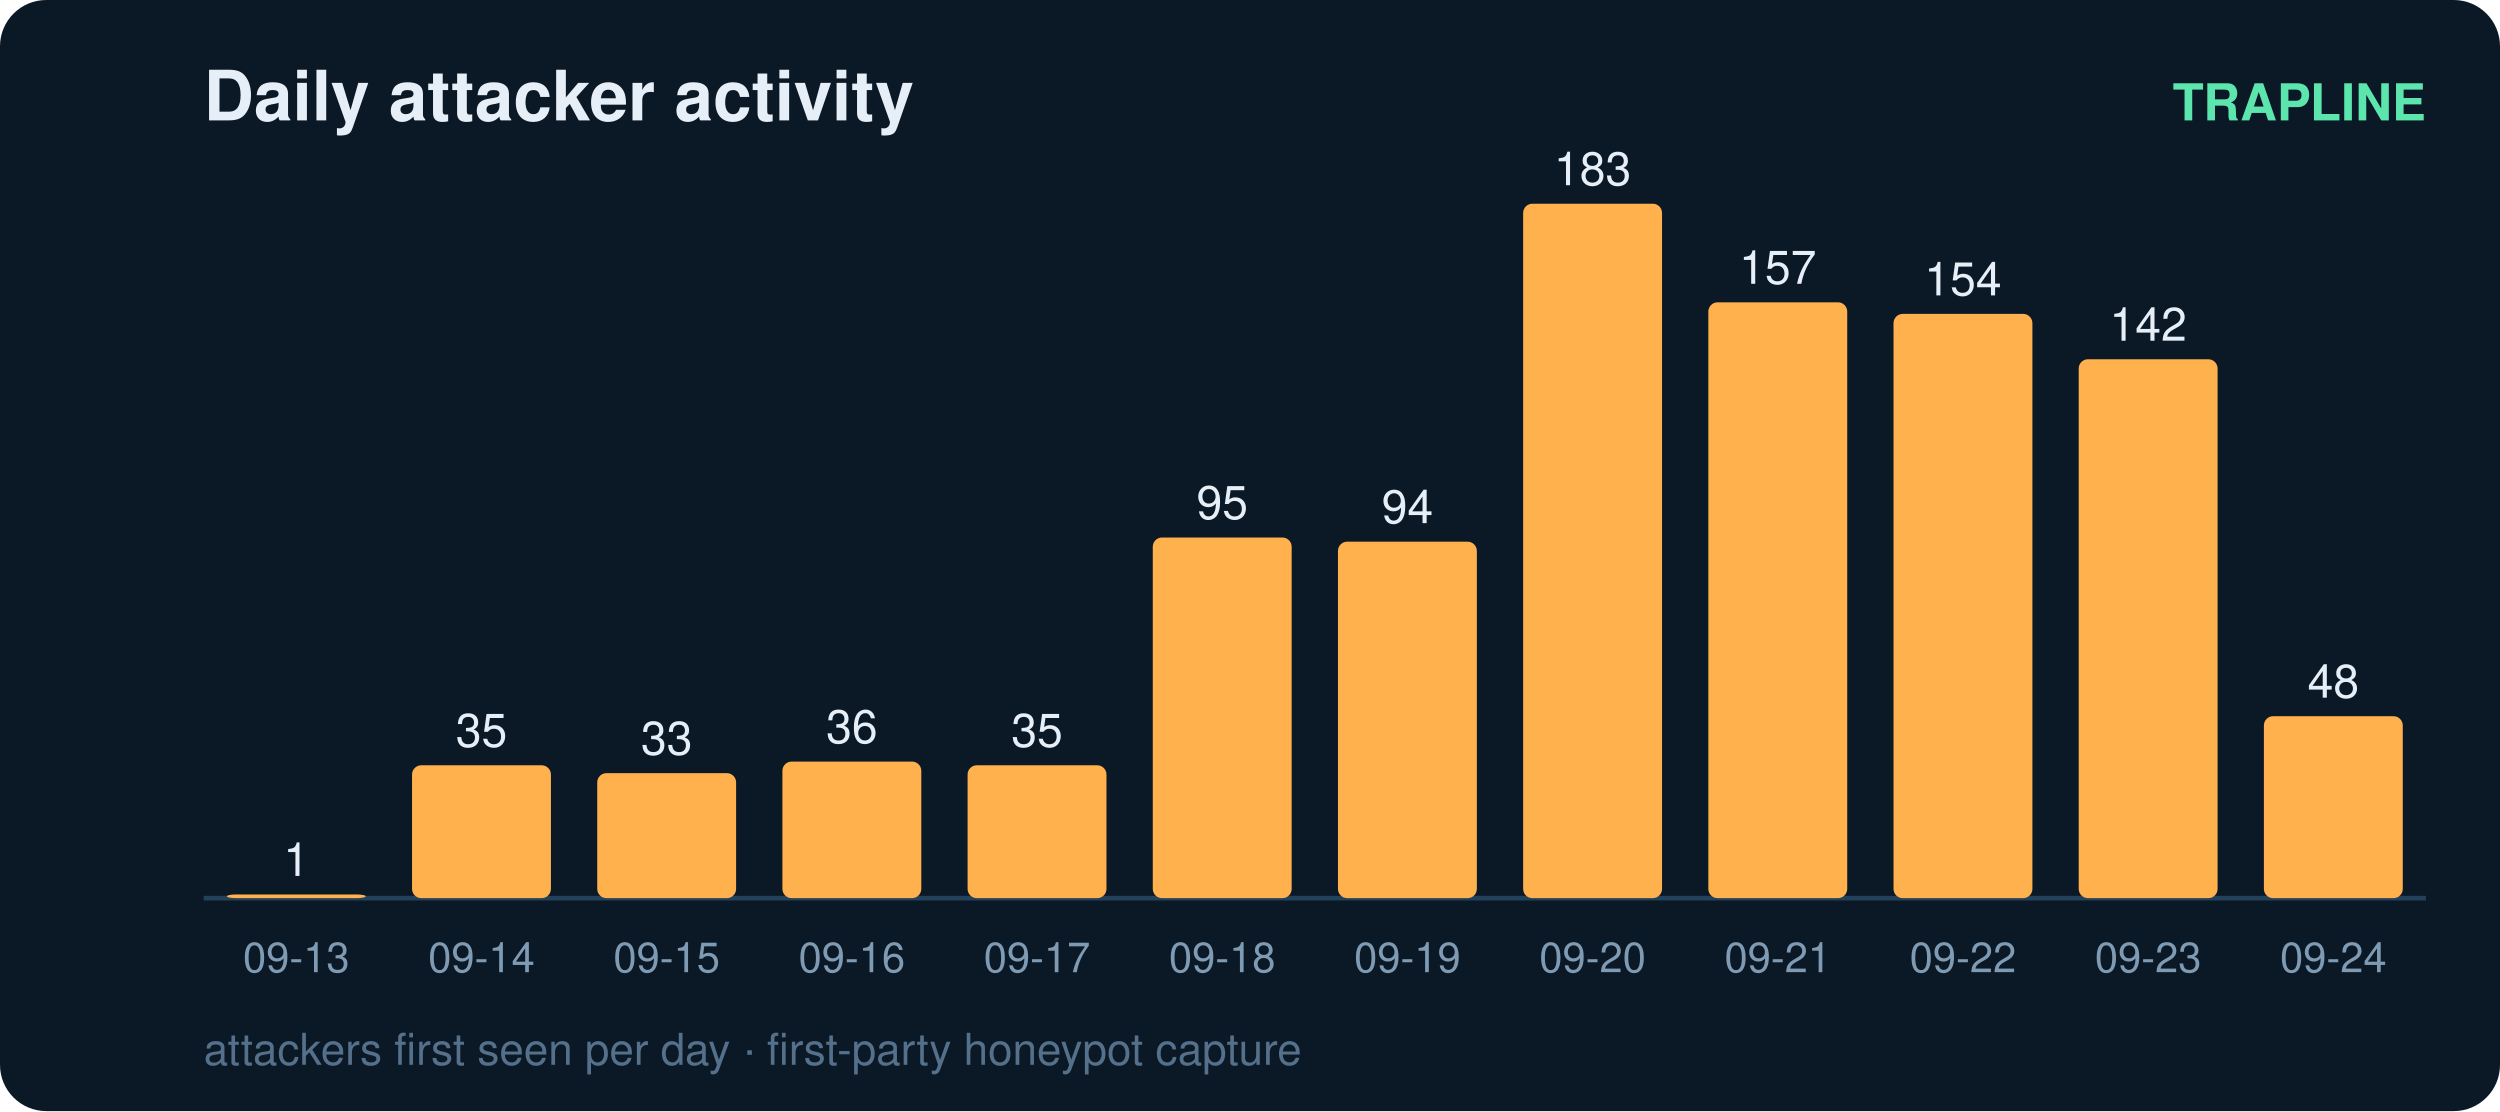
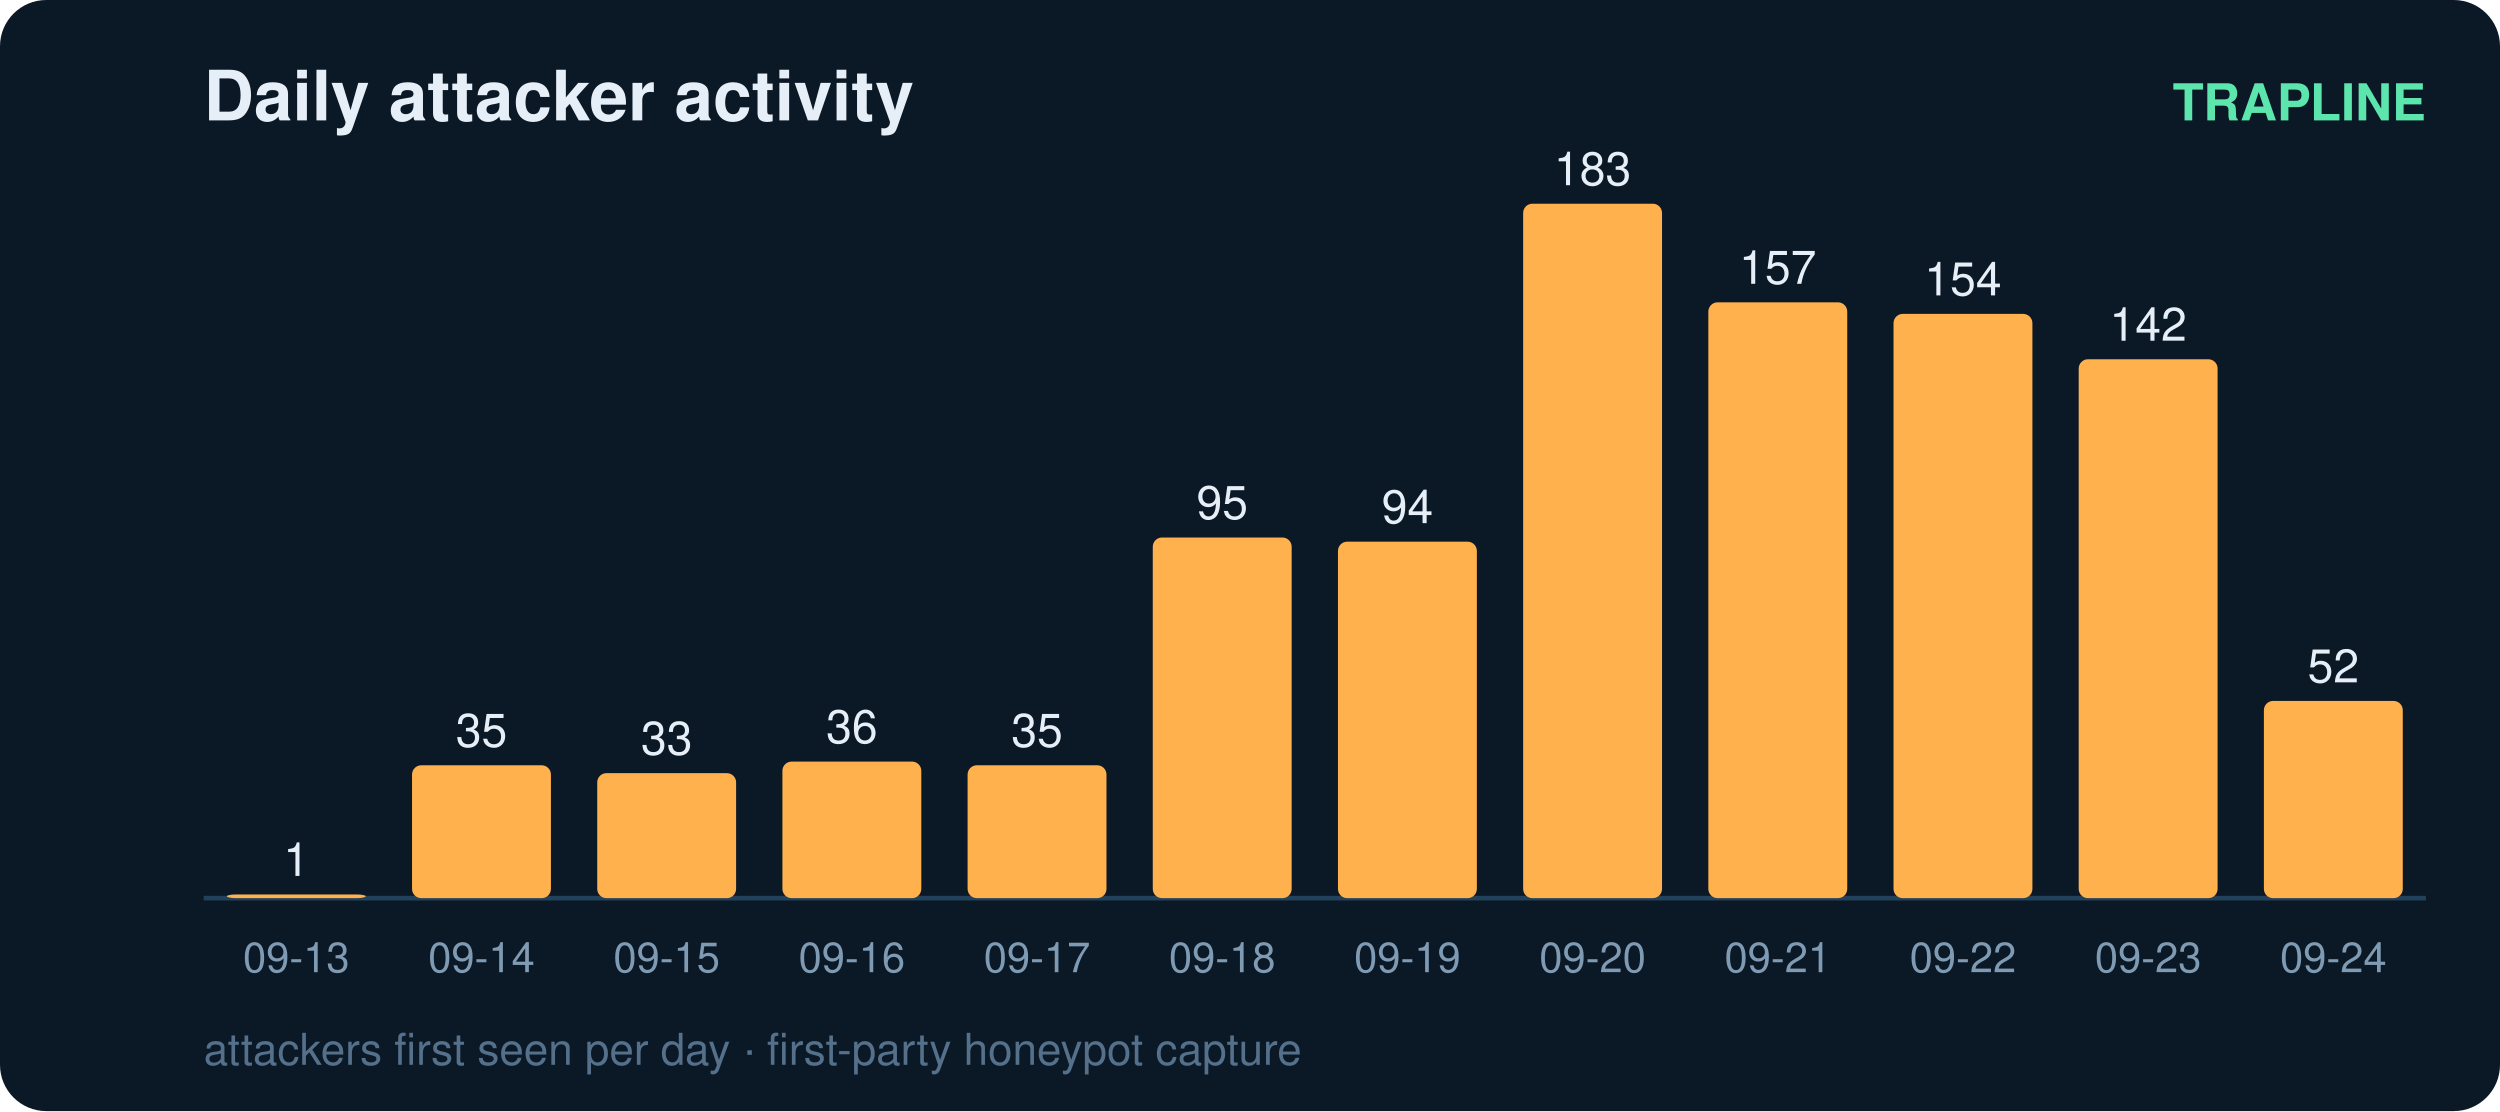
<svg xmlns="http://www.w3.org/2000/svg" width="540" height="240" viewBox="0 0 540 240" font-family="ui-sans-serif,Segoe UI,Helvetica,Arial">
  <rect width="540" height="240" rx="10" fill="#0b1826" />
  <text x="44" y="26" fill="#e6eff7" font-size="15" font-weight="700">Daily attacker activity</text>
  <text x="524" y="26" fill="#5ce6ad" font-size="11" text-anchor="end" font-weight="600">TRAPLINE</text>
  <line x1="44" y1="194" x2="524" y2="194" stroke="#22415a" stroke-width="1" />
  <rect x="49" y="193.2" width="30" height="0.8" rx="2" fill="#ffb14e" />
  <text x="64.0" y="189.2" fill="#e6eff7" font-size="10" text-anchor="middle" font-variant-numeric="tabular-nums">1</text>
  <text x="64.0" y="210.0" fill="#7f9bb3" font-size="9" text-anchor="middle">09-13</text>
  <rect x="89" y="165.3" width="30" height="28.7" rx="2" fill="#ffb14e" />
  <text x="104.0" y="161.3" fill="#e6eff7" font-size="10" text-anchor="middle" font-variant-numeric="tabular-nums">35</text>
  <text x="104.0" y="210.0" fill="#7f9bb3" font-size="9" text-anchor="middle">09-14</text>
  <rect x="129" y="167.0" width="30" height="27.0" rx="2" fill="#ffb14e" />
  <text x="144.0" y="163.0" fill="#e6eff7" font-size="10" text-anchor="middle" font-variant-numeric="tabular-nums">33</text>
  <text x="144.0" y="210.0" fill="#7f9bb3" font-size="9" text-anchor="middle">09-15</text>
  <rect x="169" y="164.5" width="30" height="29.5" rx="2" fill="#ffb14e" />
  <text x="184.0" y="160.5" fill="#e6eff7" font-size="10" text-anchor="middle" font-variant-numeric="tabular-nums">36</text>
  <text x="184.0" y="210.0" fill="#7f9bb3" font-size="9" text-anchor="middle">09-16</text>
  <rect x="209" y="165.3" width="30" height="28.7" rx="2" fill="#ffb14e" />
  <text x="224.0" y="161.3" fill="#e6eff7" font-size="10" text-anchor="middle" font-variant-numeric="tabular-nums">35</text>
  <text x="224.0" y="210.0" fill="#7f9bb3" font-size="9" text-anchor="middle">09-17</text>
  <rect x="249" y="116.1" width="30" height="77.9" rx="2" fill="#ffb14e" />
  <text x="264.0" y="112.1" fill="#e6eff7" font-size="10" text-anchor="middle" font-variant-numeric="tabular-nums">95</text>
  <text x="264.0" y="210.0" fill="#7f9bb3" font-size="9" text-anchor="middle">09-18</text>
  <rect x="289" y="117.0" width="30" height="77.0" rx="2" fill="#ffb14e" />
  <text x="304.0" y="113.0" fill="#e6eff7" font-size="10" text-anchor="middle" font-variant-numeric="tabular-nums">94</text>
  <text x="304.0" y="210.0" fill="#7f9bb3" font-size="9" text-anchor="middle">09-19</text>
  <rect x="329" y="44.0" width="30" height="150.0" rx="2" fill="#ffb14e" />
  <text x="344.0" y="40.0" fill="#e6eff7" font-size="10" text-anchor="middle" font-variant-numeric="tabular-nums">183</text>
  <text x="344.0" y="210.0" fill="#7f9bb3" font-size="9" text-anchor="middle">09-20</text>
  <rect x="369" y="65.3" width="30" height="128.7" rx="2" fill="#ffb14e" />
  <text x="384.0" y="61.3" fill="#e6eff7" font-size="10" text-anchor="middle" font-variant-numeric="tabular-nums">157</text>
  <text x="384.0" y="210.0" fill="#7f9bb3" font-size="9" text-anchor="middle">09-21</text>
  <rect x="409" y="67.8" width="30" height="126.2" rx="2" fill="#ffb14e" />
  <text x="424.0" y="63.8" fill="#e6eff7" font-size="10" text-anchor="middle" font-variant-numeric="tabular-nums">154</text>
  <text x="424.0" y="210.0" fill="#7f9bb3" font-size="9" text-anchor="middle">09-22</text>
  <rect x="449" y="77.6" width="30" height="116.4" rx="2" fill="#ffb14e" />
  <text x="464.0" y="73.6" fill="#e6eff7" font-size="10" text-anchor="middle" font-variant-numeric="tabular-nums">142</text>
  <text x="464.0" y="210.0" fill="#7f9bb3" font-size="9" text-anchor="middle">09-23</text>
-   <rect x="489" y="154.7" width="30" height="39.3" rx="2" fill="#ffb14e" />
-   <text x="504.0" y="150.7" fill="#e6eff7" font-size="10" text-anchor="middle" font-variant-numeric="tabular-nums">48</text>
+   <rect x="489" y="151.4" width="30" height="42.6" rx="2" fill="#ffb14e" />
+   <text x="504.0" y="147.4" fill="#e6eff7" font-size="10" text-anchor="middle" font-variant-numeric="tabular-nums">52</text>
  <text x="504.0" y="210.0" fill="#7f9bb3" font-size="9" text-anchor="middle">09-24</text>
  <text x="44" y="230" fill="#54708a" font-size="9.5">attackers first seen per day · first-party honeypot capture</text>
</svg>
